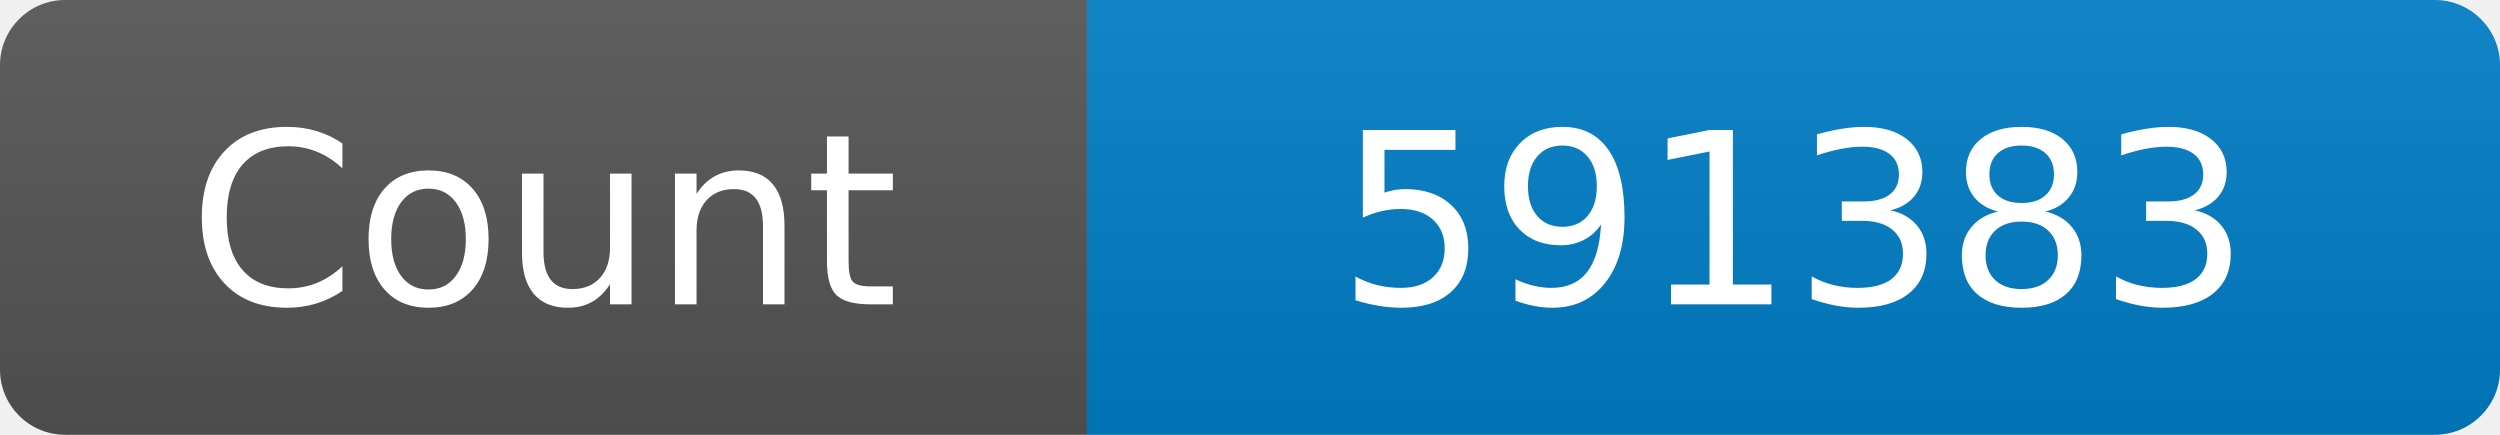
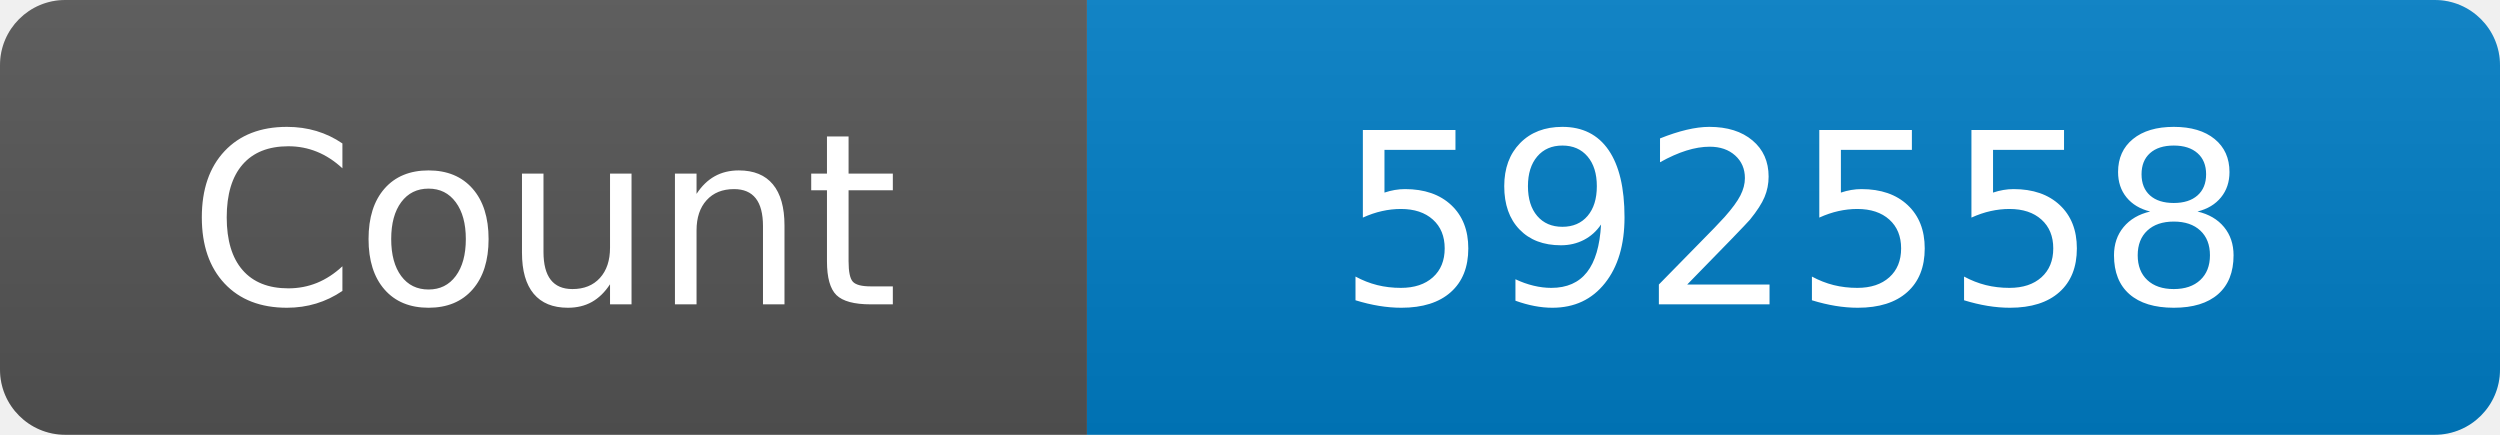
<svg xmlns="http://www.w3.org/2000/svg" width="115" height="20" role="img" aria-label="Maintained?: yes">
  <linearGradient id="s" x2="0" y2="100%">
    <stop offset="0" stop-color="#bbb" stop-opacity=".1" />
    <stop offset="1" stop-opacity=".1" />
  </linearGradient>
  <clipPath id="r">
    <rect width="115" height="20" rx="3" fill="#fff" />
  </clipPath>
  <g clip-path="url(#r)">
    <rect width="50" height="20" fill="#555" />
    <rect x="50" width="160" height="20" fill="#007ec6" />
    <rect width="115" height="20" fill="url(#s)" />
  </g>
  <g fill="#fff" text-anchor="middle" font-family="Verdana,Geneva,DejaVu Sans,sans-serif" font-size="110">
    <text x="250" y="140" transform="scale(.1)" fill="#fff">Count</text>
-     <text x="825" y="140" transform="scale(.1)" fill="#fff">591383</text>
+     <text x="825" y="140" transform="scale(.1)" fill="#fff">592558</text>
  </g>
</svg>
